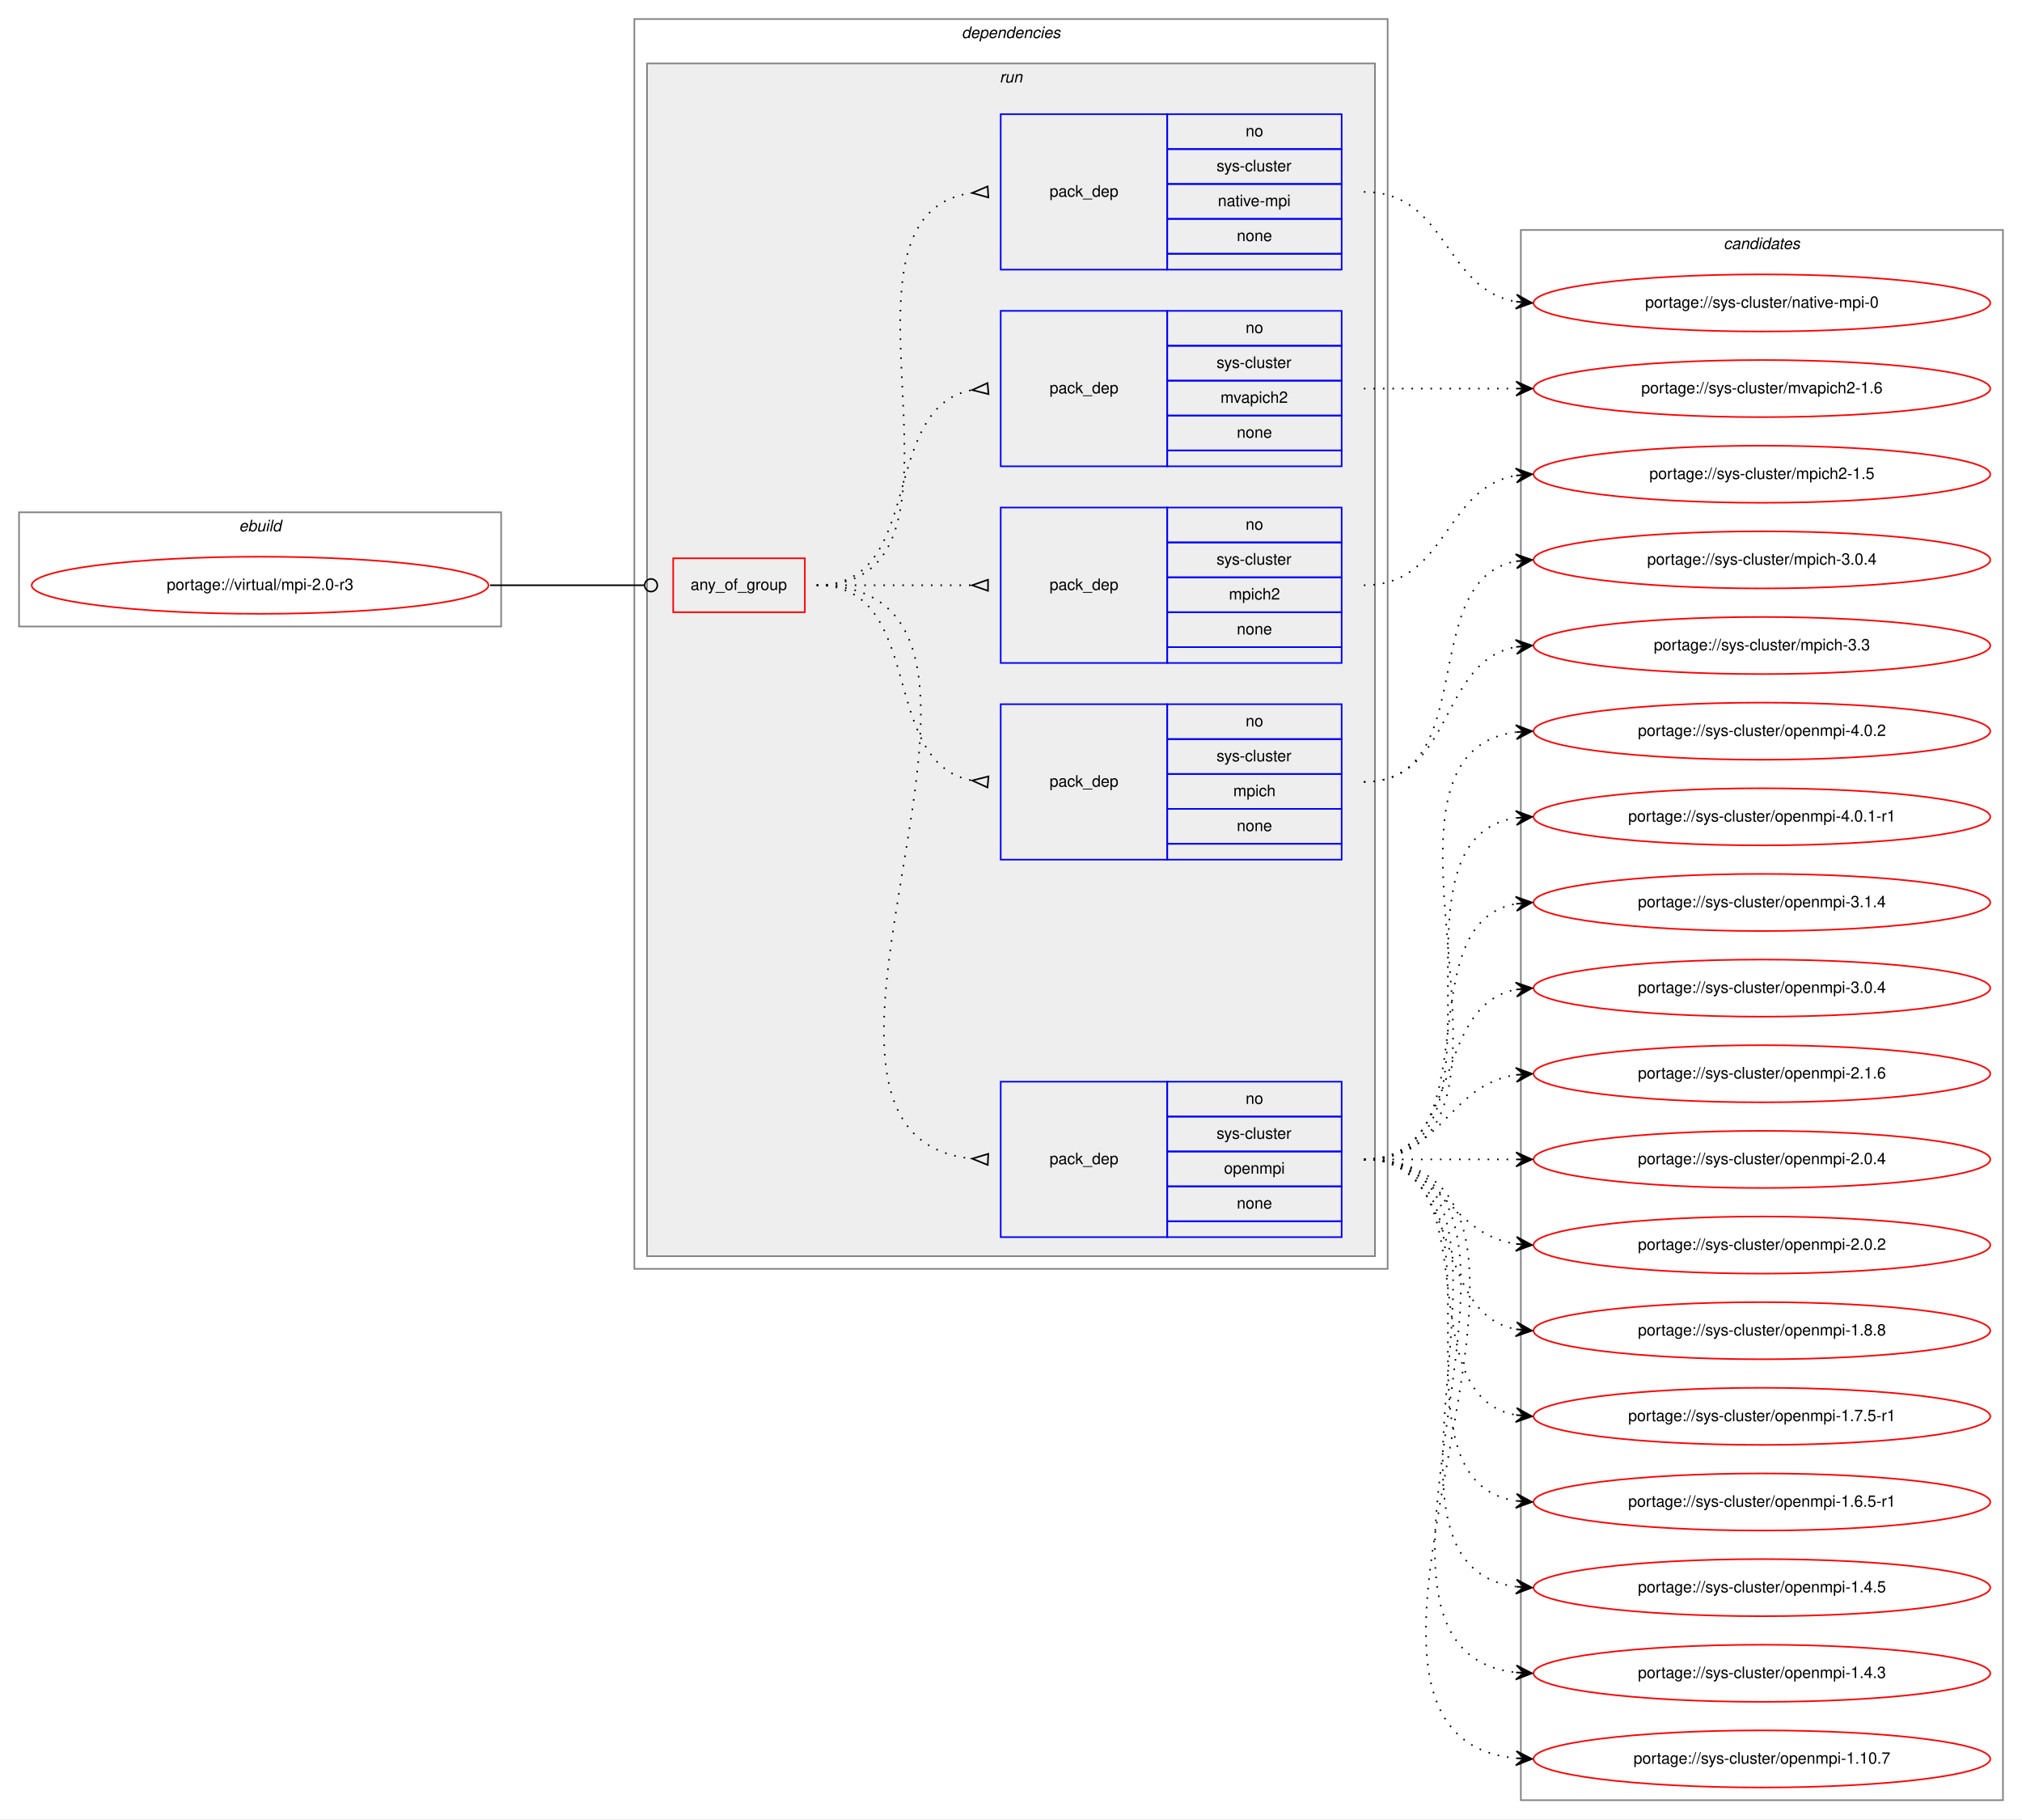
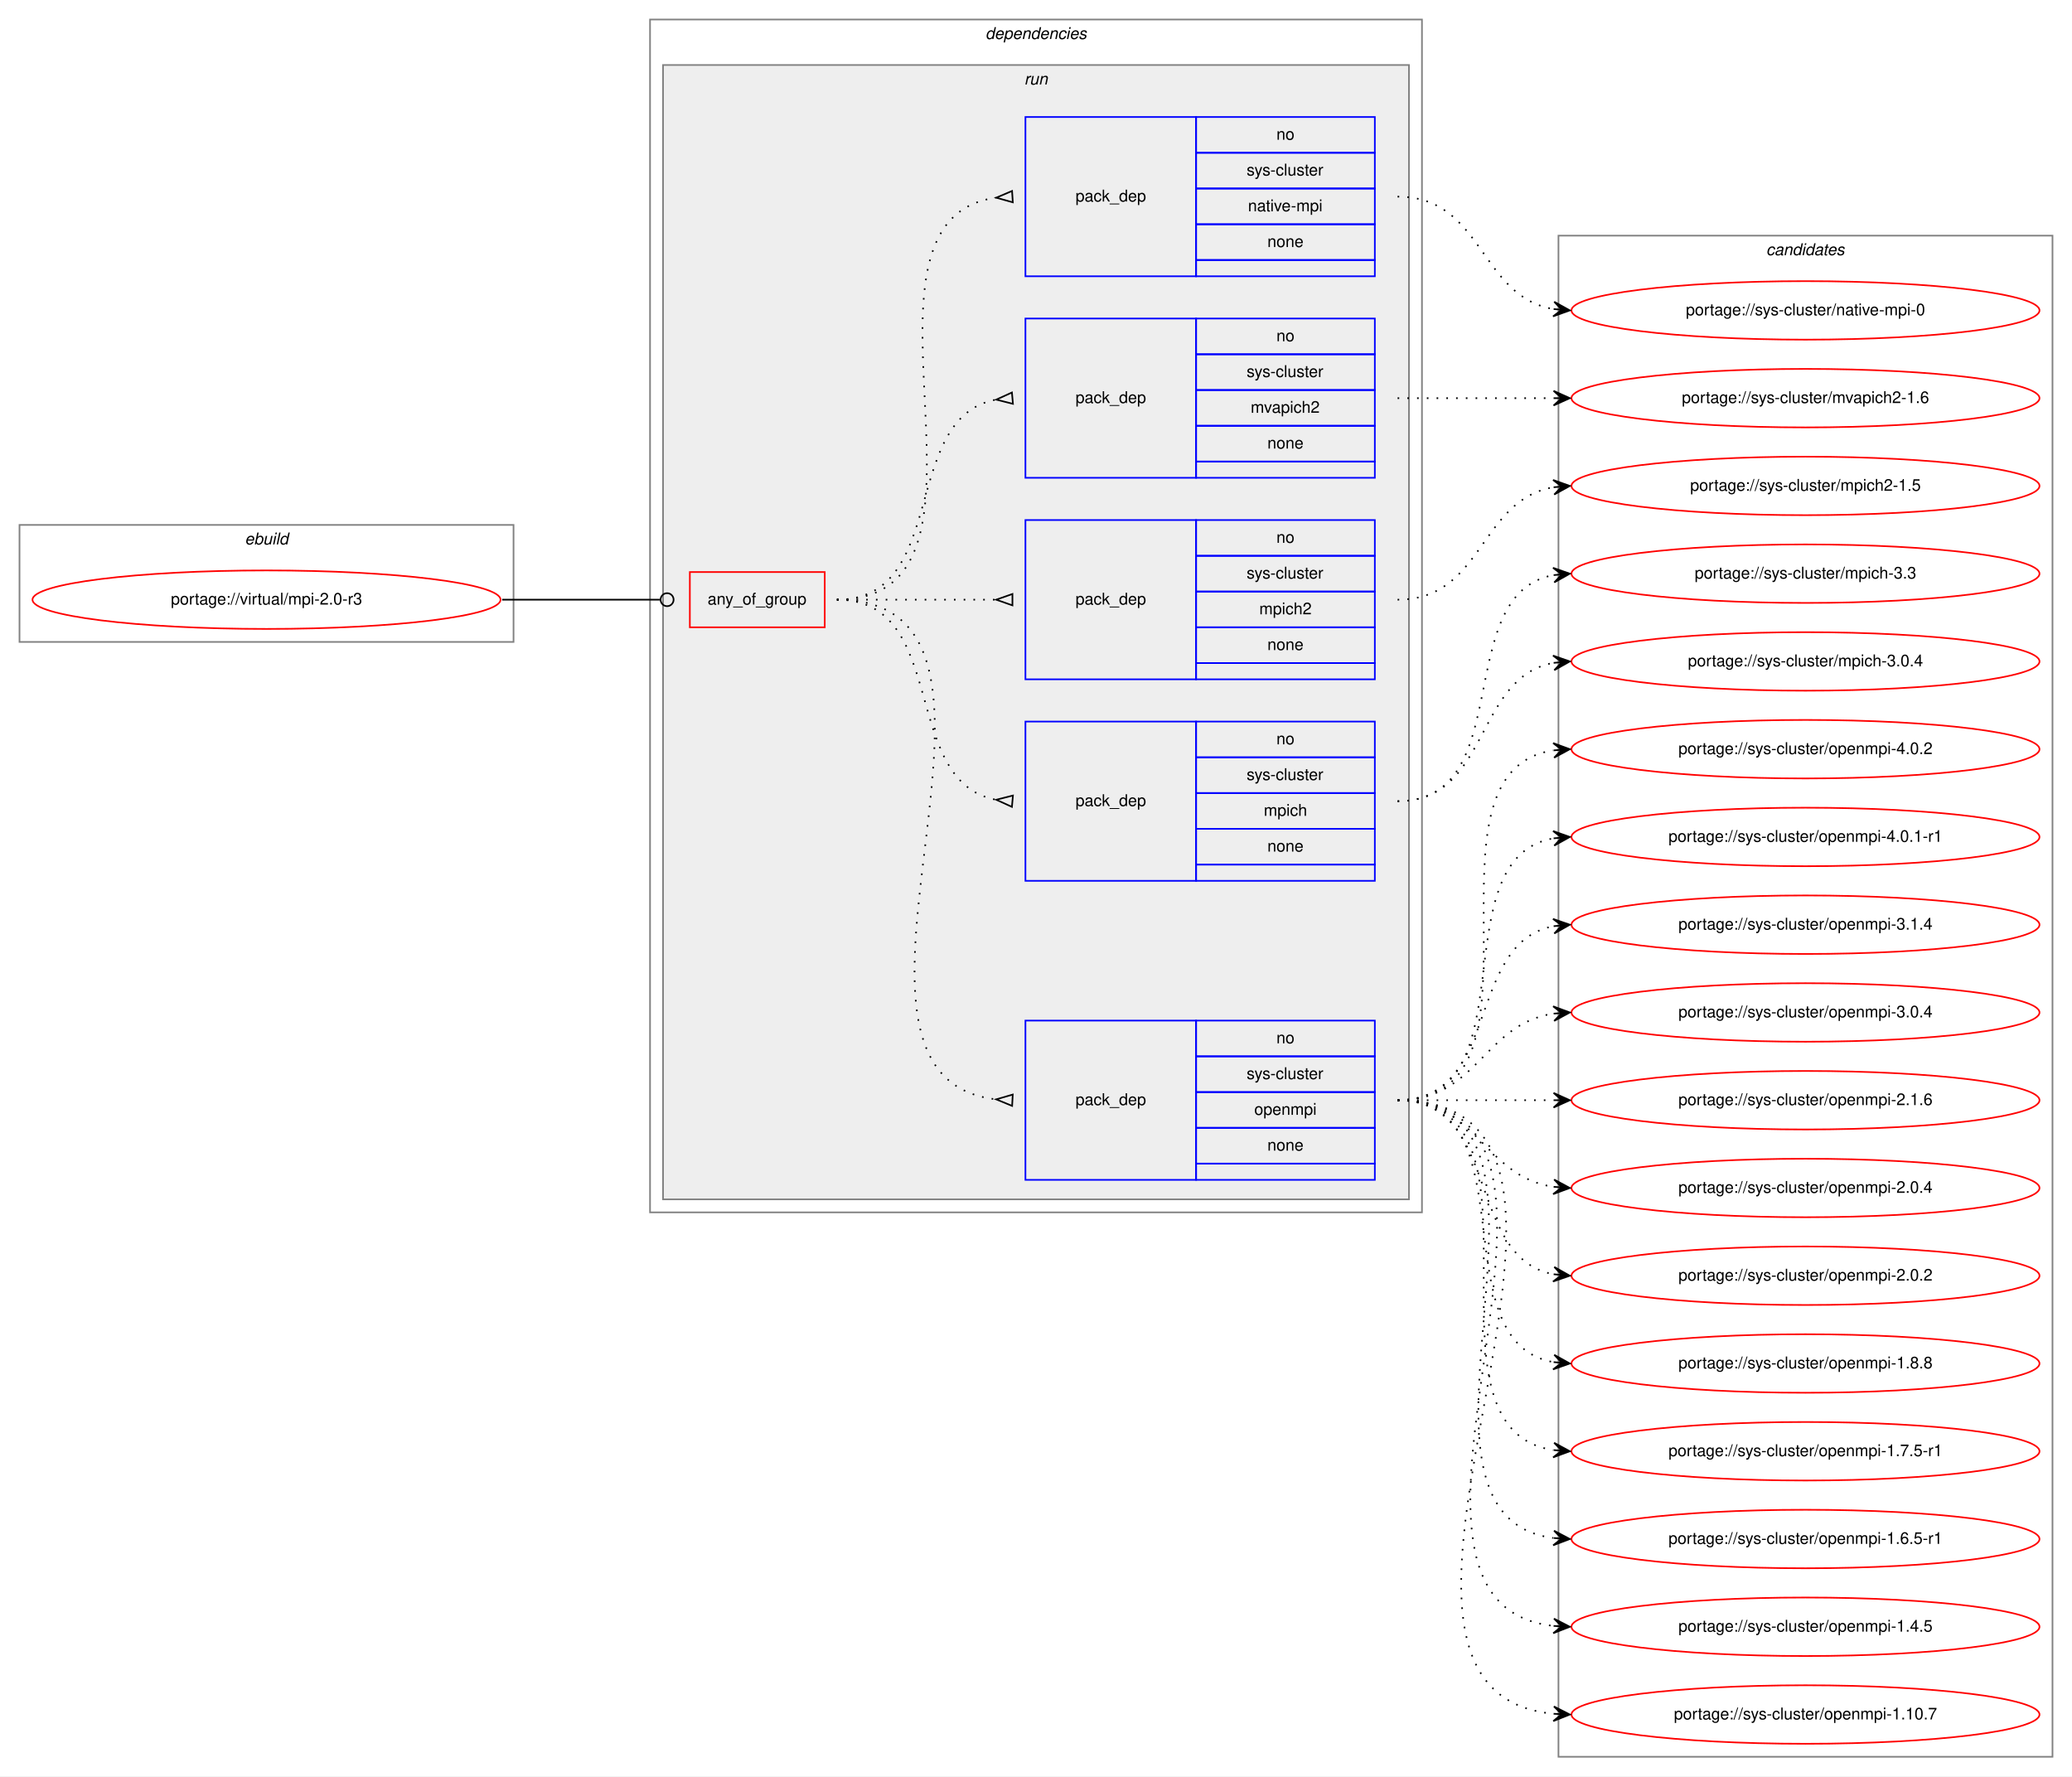
- <svg xmlns="http://www.w3.org/2000/svg" xmlns:xlink="http://www.w3.org/1999/xlink" width="1275pt" height="1147pt" viewBox="0.00 0.00 1275.00 1147.00">
-   <g id="graph0" class="graph" transform="scale(1 1) rotate(0) translate(4 1143)">
-     <polygon fill="white" stroke="transparent" points="-4,4 -4,-1143 1271,-1143 1271,4 -4,4" />
+ <svg xmlns="http://www.w3.org/2000/svg" xmlns:xlink="http://www.w3.org/1999/xlink" width="1275pt" height="1093pt" viewBox="0.00 0.00 1275.00 1093.00">
+   <g id="graph0" class="graph" transform="scale(1 1) rotate(0) translate(4 1089)">
+     <polygon fill="white" stroke="transparent" points="-4,4 -4,-1089 1271,-1089 1271,4 -4,4" />
    <g id="clust1" class="cluster">
-       <polygon fill="none" stroke="gray" points="8,-748 8,-820 312,-820 312,-748 8,-748" />
-       <text text-anchor="start" x="146.66" y="-808" font-family="Helvetica,sans-Serif" font-style="italic" font-size="10.00">ebuild</text>
+       <polygon fill="none" stroke="gray" points="8,-694 8,-766 312,-766 312,-694 8,-694" />
+       <text text-anchor="start" x="146.66" y="-754" font-family="Helvetica,sans-Serif" font-style="italic" font-size="10.00">ebuild</text>
    </g>
    <g id="clust2" class="cluster">
-       <polygon fill="none" stroke="gray" points="396,-343 396,-1131 871,-1131 871,-343 396,-343" />
-       <text text-anchor="start" x="602.38" y="-1119" font-family="Helvetica,sans-Serif" font-style="italic" font-size="10.00">dependencies</text>
+       <polygon fill="none" stroke="gray" points="396,-343 396,-1077 871,-1077 871,-343 396,-343" />
+       <text text-anchor="start" x="602.38" y="-1065" font-family="Helvetica,sans-Serif" font-style="italic" font-size="10.00">dependencies</text>
    </g>
    <g id="clust5" class="cluster">
-       <polygon fill="#eeeeee" stroke="gray" points="404,-351 404,-1103 863,-1103 863,-351 404,-351" />
-       <text text-anchor="start" x="626.28" y="-1091" font-family="Helvetica,sans-Serif" font-style="italic" font-size="10.00">run</text>
+       <polygon fill="#eeeeee" stroke="gray" points="404,-351 404,-1049 863,-1049 863,-351 404,-351" />
+       <text text-anchor="start" x="626.28" y="-1037" font-family="Helvetica,sans-Serif" font-style="italic" font-size="10.00">run</text>
    </g>
    <g id="clust12" class="cluster">
-       <polygon fill="none" stroke="gray" points="955,-8 955,-998 1259,-998 1259,-8 955,-8" />
-       <text text-anchor="start" x="1082.82" y="-986" font-family="Helvetica,sans-Serif" font-style="italic" font-size="10.00">candidates</text>
+       <polygon fill="none" stroke="gray" points="955,-8 955,-944 1259,-944 1259,-8 955,-8" />
+       <text text-anchor="start" x="1082.82" y="-932" font-family="Helvetica,sans-Serif" font-style="italic" font-size="10.00">candidates</text>
    </g>
    <g id="node1" class="node">
      <g id="a_node1">
        <a xlink:href="../virtual/mpi-2.0-r3.svg" xlink:title="portage://virtual/mpi-2.0-r3">
-           <ellipse fill="none" stroke="red" cx="160" cy="-774" rx="144" ry="18" />
-           <text text-anchor="middle" x="160" y="-771" font-family="Helvetica,sans-Serif" font-size="10.00">portage://virtual/mpi-2.0-r3</text>
+           <ellipse fill="none" stroke="red" cx="160" cy="-720" rx="144" ry="18" />
+           <text text-anchor="middle" x="160" y="-717" font-family="Helvetica,sans-Serif" font-size="10.00">portage://virtual/mpi-2.0-r3</text>
        </a>
      </g>
    </g>
    <g id="node2" class="node">
-       <polygon fill="none" stroke="red" points="420.5,-757 420.5,-791 503.5,-791 503.5,-757 420.5,-757" />
-       <text text-anchor="start" x="431.43" y="-771" font-family="Helvetica,sans-Serif" font-size="10.00">any_of_group</text>
+       <polygon fill="none" stroke="red" points="420.5,-703 420.5,-737 503.5,-737 503.5,-703 420.5,-703" />
+       <text text-anchor="start" x="431.43" y="-717" font-family="Helvetica,sans-Serif" font-size="10.00">any_of_group</text>
    </g>
    <g id="edge6" class="edge">
-       <path fill="none" stroke="black" d="M305,-774C349.05,-774 362.06,-774 402.35,-774" />
-       <ellipse fill="none" stroke="black" cx="406.5" cy="-774" rx="4" ry="4" />
+       <path fill="none" stroke="black" d="M305,-720C349.05,-720 362.06,-720 402.35,-720" />
+       <ellipse fill="none" stroke="black" cx="406.5" cy="-720" rx="4" ry="4" />
    </g>
    <g id="node3" class="node">
      <polygon fill="none" stroke="blue" points="627,-363 627,-461 732,-461 732,-363 627,-363" />
      <text text-anchor="start" x="657.82" y="-409" font-family="Helvetica,sans-Serif" font-size="10.00">pack_dep</text>
      <polygon fill="none" stroke="blue" points="732,-439 732,-461 842,-461 842,-439 732,-439" />
      <text text-anchor="start" x="781.44" y="-447" font-family="Helvetica,sans-Serif" font-size="10.00">no</text>
      <polygon fill="none" stroke="blue" points="732,-417 732,-439 842,-439 842,-417 732,-417" />
      <text text-anchor="start" x="763.11" y="-425" font-family="Helvetica,sans-Serif" font-size="10.00">sys-cluster</text>
      <polygon fill="none" stroke="blue" points="732,-395 732,-417 842,-417 842,-395 732,-395" />
      <text text-anchor="start" x="767.83" y="-403" font-family="Helvetica,sans-Serif" font-size="10.00">openmpi</text>
      <polygon fill="none" stroke="blue" points="732,-373 732,-395 842,-395 842,-373 732,-373" />
      <text text-anchor="start" x="775.88" y="-381" font-family="Helvetica,sans-Serif" font-size="10.00">none</text>
      <polygon fill="none" stroke="blue" points="732,-363 732,-373 842,-373 842,-363 732,-363" />
    </g>
    <g id="edge1" class="edge">
-       <path fill="none" stroke="black" stroke-dasharray="1,5" d="M511,-774C675.29,-774 460.71,-427.39 608.72,-412.49" />
-       <polygon fill="none" stroke="black" points="619.17,-415.5 609.01,-412.48 618.83,-408.5 619.17,-415.5" />
+       <path fill="none" stroke="black" stroke-dasharray="1,5" d="M511,-720C652.52,-720 482.64,-426.86 608.95,-412.54" />
+       <polygon fill="none" stroke="black" points="619.19,-415.49 609.01,-412.54 618.81,-408.51 619.19,-415.49" />
    </g>
    <g id="node4" class="node">
-       <polygon fill="none" stroke="blue" points="627,-601 627,-699 732,-699 732,-601 627,-601" />
-       <text text-anchor="start" x="657.82" y="-647" font-family="Helvetica,sans-Serif" font-size="10.00">pack_dep</text>
-       <polygon fill="none" stroke="blue" points="732,-677 732,-699 842,-699 842,-677 732,-677" />
-       <text text-anchor="start" x="781.44" y="-685" font-family="Helvetica,sans-Serif" font-size="10.00">no</text>
-       <polygon fill="none" stroke="blue" points="732,-655 732,-677 842,-677 842,-655 732,-655" />
-       <text text-anchor="start" x="763.11" y="-663" font-family="Helvetica,sans-Serif" font-size="10.00">sys-cluster</text>
-       <polygon fill="none" stroke="blue" points="732,-633 732,-655 842,-655 842,-633 732,-633" />
-       <text text-anchor="start" x="773.67" y="-641" font-family="Helvetica,sans-Serif" font-size="10.00">mpich</text>
-       <polygon fill="none" stroke="blue" points="732,-611 732,-633 842,-633 842,-611 732,-611" />
-       <text text-anchor="start" x="775.88" y="-619" font-family="Helvetica,sans-Serif" font-size="10.00">none</text>
-       <polygon fill="none" stroke="blue" points="732,-601 732,-611 842,-611 842,-601 732,-601" />
+       <polygon fill="none" stroke="blue" points="627,-547 627,-645 732,-645 732,-547 627,-547" />
+       <text text-anchor="start" x="657.82" y="-593" font-family="Helvetica,sans-Serif" font-size="10.00">pack_dep</text>
+       <polygon fill="none" stroke="blue" points="732,-623 732,-645 842,-645 842,-623 732,-623" />
+       <text text-anchor="start" x="781.44" y="-631" font-family="Helvetica,sans-Serif" font-size="10.00">no</text>
+       <polygon fill="none" stroke="blue" points="732,-601 732,-623 842,-623 842,-601 732,-601" />
+       <text text-anchor="start" x="763.11" y="-609" font-family="Helvetica,sans-Serif" font-size="10.00">sys-cluster</text>
+       <polygon fill="none" stroke="blue" points="732,-579 732,-601 842,-601 842,-579 732,-579" />
+       <text text-anchor="start" x="773.67" y="-587" font-family="Helvetica,sans-Serif" font-size="10.00">mpich</text>
+       <polygon fill="none" stroke="blue" points="732,-557 732,-579 842,-579 842,-557 732,-557" />
+       <text text-anchor="start" x="775.88" y="-565" font-family="Helvetica,sans-Serif" font-size="10.00">none</text>
+       <polygon fill="none" stroke="blue" points="732,-547 732,-557 842,-557 842,-547 732,-547" />
    </g>
    <g id="edge2" class="edge">
-       <path fill="none" stroke="black" stroke-dasharray="1,5" d="M511,-774C580.37,-774 549.51,-662.27 608.7,-650.93" />
-       <polygon fill="none" stroke="black" points="619.31,-653.49 609.04,-650.9 618.69,-646.51 619.31,-653.49" />
+       <path fill="none" stroke="black" stroke-dasharray="1,5" d="M511,-720C580.37,-720 549.51,-608.27 608.7,-596.93" />
+       <polygon fill="none" stroke="black" points="619.31,-599.49 609.04,-596.9 618.69,-592.51 619.31,-599.49" />
    </g>
    <g id="node5" class="node">
-       <polygon fill="none" stroke="blue" points="627,-725 627,-823 732,-823 732,-725 627,-725" />
-       <text text-anchor="start" x="657.82" y="-771" font-family="Helvetica,sans-Serif" font-size="10.00">pack_dep</text>
-       <polygon fill="none" stroke="blue" points="732,-801 732,-823 842,-823 842,-801 732,-801" />
-       <text text-anchor="start" x="781.44" y="-809" font-family="Helvetica,sans-Serif" font-size="10.00">no</text>
-       <polygon fill="none" stroke="blue" points="732,-779 732,-801 842,-801 842,-779 732,-779" />
-       <text text-anchor="start" x="763.11" y="-787" font-family="Helvetica,sans-Serif" font-size="10.00">sys-cluster</text>
-       <polygon fill="none" stroke="blue" points="732,-757 732,-779 842,-779 842,-757 732,-757" />
-       <text text-anchor="start" x="770.89" y="-765" font-family="Helvetica,sans-Serif" font-size="10.00">mpich2</text>
-       <polygon fill="none" stroke="blue" points="732,-735 732,-757 842,-757 842,-735 732,-735" />
-       <text text-anchor="start" x="775.88" y="-743" font-family="Helvetica,sans-Serif" font-size="10.00">none</text>
-       <polygon fill="none" stroke="blue" points="732,-725 732,-735 842,-735 842,-725 732,-725" />
+       <polygon fill="none" stroke="blue" points="627,-671 627,-769 732,-769 732,-671 627,-671" />
+       <text text-anchor="start" x="657.82" y="-717" font-family="Helvetica,sans-Serif" font-size="10.00">pack_dep</text>
+       <polygon fill="none" stroke="blue" points="732,-747 732,-769 842,-769 842,-747 732,-747" />
+       <text text-anchor="start" x="781.44" y="-755" font-family="Helvetica,sans-Serif" font-size="10.00">no</text>
+       <polygon fill="none" stroke="blue" points="732,-725 732,-747 842,-747 842,-725 732,-725" />
+       <text text-anchor="start" x="763.11" y="-733" font-family="Helvetica,sans-Serif" font-size="10.00">sys-cluster</text>
+       <polygon fill="none" stroke="blue" points="732,-703 732,-725 842,-725 842,-703 732,-703" />
+       <text text-anchor="start" x="770.89" y="-711" font-family="Helvetica,sans-Serif" font-size="10.00">mpich2</text>
+       <polygon fill="none" stroke="blue" points="732,-681 732,-703 842,-703 842,-681 732,-681" />
+       <text text-anchor="start" x="775.88" y="-689" font-family="Helvetica,sans-Serif" font-size="10.00">none</text>
+       <polygon fill="none" stroke="blue" points="732,-671 732,-681 842,-681 842,-671 732,-671" />
    </g>
    <g id="edge3" class="edge">
-       <path fill="none" stroke="black" stroke-dasharray="1,5" d="M511,-774C555.44,-774 569.02,-774 608.88,-774" />
-       <polygon fill="none" stroke="black" points="619,-777.5 609,-774 619,-770.5 619,-777.5" />
+       <path fill="none" stroke="black" stroke-dasharray="1,5" d="M511,-720C555.44,-720 569.02,-720 608.88,-720" />
+       <polygon fill="none" stroke="black" points="619,-723.5 609,-720 619,-716.5 619,-723.5" />
    </g>
    <g id="node6" class="node">
-       <polygon fill="none" stroke="blue" points="627,-849 627,-947 732,-947 732,-849 627,-849" />
-       <text text-anchor="start" x="657.82" y="-895" font-family="Helvetica,sans-Serif" font-size="10.00">pack_dep</text>
-       <polygon fill="none" stroke="blue" points="732,-925 732,-947 842,-947 842,-925 732,-925" />
-       <text text-anchor="start" x="781.44" y="-933" font-family="Helvetica,sans-Serif" font-size="10.00">no</text>
-       <polygon fill="none" stroke="blue" points="732,-903 732,-925 842,-925 842,-903 732,-903" />
-       <text text-anchor="start" x="763.11" y="-911" font-family="Helvetica,sans-Serif" font-size="10.00">sys-cluster</text>
-       <polygon fill="none" stroke="blue" points="732,-881 732,-903 842,-903 842,-881 732,-881" />
-       <text text-anchor="start" x="765.61" y="-889" font-family="Helvetica,sans-Serif" font-size="10.00">mvapich2</text>
-       <polygon fill="none" stroke="blue" points="732,-859 732,-881 842,-881 842,-859 732,-859" />
-       <text text-anchor="start" x="775.88" y="-867" font-family="Helvetica,sans-Serif" font-size="10.00">none</text>
-       <polygon fill="none" stroke="blue" points="732,-849 732,-859 842,-859 842,-849 732,-849" />
+       <polygon fill="none" stroke="blue" points="627,-795 627,-893 732,-893 732,-795 627,-795" />
+       <text text-anchor="start" x="657.82" y="-841" font-family="Helvetica,sans-Serif" font-size="10.00">pack_dep</text>
+       <polygon fill="none" stroke="blue" points="732,-871 732,-893 842,-893 842,-871 732,-871" />
+       <text text-anchor="start" x="781.44" y="-879" font-family="Helvetica,sans-Serif" font-size="10.00">no</text>
+       <polygon fill="none" stroke="blue" points="732,-849 732,-871 842,-871 842,-849 732,-849" />
+       <text text-anchor="start" x="763.11" y="-857" font-family="Helvetica,sans-Serif" font-size="10.00">sys-cluster</text>
+       <polygon fill="none" stroke="blue" points="732,-827 732,-849 842,-849 842,-827 732,-827" />
+       <text text-anchor="start" x="765.61" y="-835" font-family="Helvetica,sans-Serif" font-size="10.00">mvapich2</text>
+       <polygon fill="none" stroke="blue" points="732,-805 732,-827 842,-827 842,-805 732,-805" />
+       <text text-anchor="start" x="775.88" y="-813" font-family="Helvetica,sans-Serif" font-size="10.00">none</text>
+       <polygon fill="none" stroke="blue" points="732,-795 732,-805 842,-805 842,-795 732,-795" />
    </g>
    <g id="edge4" class="edge">
-       <path fill="none" stroke="black" stroke-dasharray="1,5" d="M511,-774C580.37,-774 549.51,-885.73 608.7,-897.07" />
-       <polygon fill="none" stroke="black" points="618.69,-901.49 609.04,-897.1 619.31,-894.51 618.69,-901.49" />
+       <path fill="none" stroke="black" stroke-dasharray="1,5" d="M511,-720C580.37,-720 549.51,-831.73 608.7,-843.07" />
+       <polygon fill="none" stroke="black" points="618.69,-847.49 609.04,-843.1 619.31,-840.51 618.69,-847.49" />
    </g>
    <g id="node7" class="node">
-       <polygon fill="none" stroke="blue" points="627,-973 627,-1071 732,-1071 732,-973 627,-973" />
-       <text text-anchor="start" x="657.82" y="-1019" font-family="Helvetica,sans-Serif" font-size="10.00">pack_dep</text>
-       <polygon fill="none" stroke="blue" points="732,-1049 732,-1071 842,-1071 842,-1049 732,-1049" />
-       <text text-anchor="start" x="781.44" y="-1057" font-family="Helvetica,sans-Serif" font-size="10.00">no</text>
-       <polygon fill="none" stroke="blue" points="732,-1027 732,-1049 842,-1049 842,-1027 732,-1027" />
-       <text text-anchor="start" x="763.11" y="-1035" font-family="Helvetica,sans-Serif" font-size="10.00">sys-cluster</text>
-       <polygon fill="none" stroke="blue" points="732,-1005 732,-1027 842,-1027 842,-1005 732,-1005" />
-       <text text-anchor="start" x="763.94" y="-1013" font-family="Helvetica,sans-Serif" font-size="10.00">native-mpi</text>
-       <polygon fill="none" stroke="blue" points="732,-983 732,-1005 842,-1005 842,-983 732,-983" />
-       <text text-anchor="start" x="775.88" y="-991" font-family="Helvetica,sans-Serif" font-size="10.00">none</text>
-       <polygon fill="none" stroke="blue" points="732,-973 732,-983 842,-983 842,-973 732,-973" />
+       <polygon fill="none" stroke="blue" points="627,-919 627,-1017 732,-1017 732,-919 627,-919" />
+       <text text-anchor="start" x="657.82" y="-965" font-family="Helvetica,sans-Serif" font-size="10.00">pack_dep</text>
+       <polygon fill="none" stroke="blue" points="732,-995 732,-1017 842,-1017 842,-995 732,-995" />
+       <text text-anchor="start" x="781.44" y="-1003" font-family="Helvetica,sans-Serif" font-size="10.00">no</text>
+       <polygon fill="none" stroke="blue" points="732,-973 732,-995 842,-995 842,-973 732,-973" />
+       <text text-anchor="start" x="763.11" y="-981" font-family="Helvetica,sans-Serif" font-size="10.00">sys-cluster</text>
+       <polygon fill="none" stroke="blue" points="732,-951 732,-973 842,-973 842,-951 732,-951" />
+       <text text-anchor="start" x="763.94" y="-959" font-family="Helvetica,sans-Serif" font-size="10.00">native-mpi</text>
+       <polygon fill="none" stroke="blue" points="732,-929 732,-951 842,-951 842,-929 732,-929" />
+       <text text-anchor="start" x="775.88" y="-937" font-family="Helvetica,sans-Serif" font-size="10.00">none</text>
+       <polygon fill="none" stroke="blue" points="732,-919 732,-929 842,-929 842,-919 732,-919" />
    </g>
    <g id="edge5" class="edge">
-       <path fill="none" stroke="black" stroke-dasharray="1,5" d="M511,-774C627.58,-774 506.57,-1007.21 608.76,-1021.33" />
-       <polygon fill="none" stroke="black" points="618.77,-1025.49 609.02,-1021.35 619.23,-1018.51 618.77,-1025.49" />
+       <path fill="none" stroke="black" stroke-dasharray="1,5" d="M511,-720C627.58,-720 506.57,-953.21 608.76,-967.33" />
+       <polygon fill="none" stroke="black" points="618.77,-971.49 609.02,-967.35 619.23,-964.51 618.77,-971.49" />
    </g>
    <g id="node8" class="node">
      <g id="a_node8">
        <a xlink:href="../sys-cluster/openmpi-4.0.2.svg" xlink:title="portage://sys-cluster/openmpi-4.0.2">
-           <ellipse fill="none" stroke="red" cx="1107" cy="-682" rx="144" ry="18" />
-           <text text-anchor="middle" x="1107" y="-679" font-family="Helvetica,sans-Serif" font-size="10.00">portage://sys-cluster/openmpi-4.0.2</text>
+           <ellipse fill="none" stroke="red" cx="1107" cy="-628" rx="144" ry="18" />
+           <text text-anchor="middle" x="1107" y="-625" font-family="Helvetica,sans-Serif" font-size="10.00">portage://sys-cluster/openmpi-4.0.2</text>
        </a>
      </g>
    </g>
    <g id="edge7" class="edge">
-       <path fill="none" stroke="black" stroke-dasharray="1,5" d="M856,-412C981.27,-412 841.46,-666.92 951.71,-681.36" />
-       <polygon fill="black" stroke="black" points="962,-682 951.74,-685.87 957.01,-681.69 952.02,-681.38 952.02,-681.38 952.02,-681.38 957.01,-681.69 952.3,-676.89 962,-682 962,-682" />
+       <path fill="none" stroke="black" stroke-dasharray="1,5" d="M856,-412C959.28,-412 862.19,-613.49 951.77,-627.26" />
+       <polygon fill="black" stroke="black" points="962,-628 951.7,-631.77 957.01,-627.64 952.03,-627.28 952.03,-627.28 952.03,-627.28 957.01,-627.64 952.35,-622.79 962,-628 962,-628" />
    </g>
    <g id="node9" class="node">
      <g id="a_node9">
        <a xlink:href="../sys-cluster/openmpi-4.0.1-r1.svg" xlink:title="portage://sys-cluster/openmpi-4.0.1-r1">
-           <ellipse fill="none" stroke="red" cx="1107" cy="-628" rx="144" ry="18" />
-           <text text-anchor="middle" x="1107" y="-625" font-family="Helvetica,sans-Serif" font-size="10.00">portage://sys-cluster/openmpi-4.0.1-r1</text>
+           <ellipse fill="none" stroke="red" cx="1107" cy="-574" rx="144" ry="18" />
+           <text text-anchor="middle" x="1107" y="-571" font-family="Helvetica,sans-Serif" font-size="10.00">portage://sys-cluster/openmpi-4.0.1-r1</text>
        </a>
      </g>
    </g>
    <g id="edge8" class="edge">
-       <path fill="none" stroke="black" stroke-dasharray="1,5" d="M856,-412C959.28,-412 862.19,-613.49 951.77,-627.26" />
-       <polygon fill="black" stroke="black" points="962,-628 951.7,-631.77 957.01,-627.64 952.03,-627.28 952.03,-627.28 952.03,-627.28 957.01,-627.64 952.35,-622.79 962,-628 962,-628" />
+       <path fill="none" stroke="black" stroke-dasharray="1,5" d="M856,-412C938.35,-412 881.36,-560.38 951.73,-573.13" />
+       <polygon fill="black" stroke="black" points="962,-574 951.66,-577.64 957.02,-573.58 952.04,-573.15 952.04,-573.15 952.04,-573.15 957.02,-573.58 952.42,-568.67 962,-574 962,-574" />
    </g>
    <g id="node10" class="node">
      <g id="a_node10">
        <a xlink:href="../sys-cluster/openmpi-3.1.4.svg" xlink:title="portage://sys-cluster/openmpi-3.1.4">
-           <ellipse fill="none" stroke="red" cx="1107" cy="-574" rx="144" ry="18" />
-           <text text-anchor="middle" x="1107" y="-571" font-family="Helvetica,sans-Serif" font-size="10.00">portage://sys-cluster/openmpi-3.1.4</text>
+           <ellipse fill="none" stroke="red" cx="1107" cy="-520" rx="144" ry="18" />
+           <text text-anchor="middle" x="1107" y="-517" font-family="Helvetica,sans-Serif" font-size="10.00">portage://sys-cluster/openmpi-3.1.4</text>
        </a>
      </g>
    </g>
    <g id="edge9" class="edge">
-       <path fill="none" stroke="black" stroke-dasharray="1,5" d="M856,-412C938.35,-412 881.36,-560.38 951.73,-573.13" />
-       <polygon fill="black" stroke="black" points="962,-574 951.66,-577.64 957.02,-573.58 952.04,-573.15 952.04,-573.15 952.04,-573.15 957.02,-573.58 952.42,-568.67 962,-574 962,-574" />
+       <path fill="none" stroke="black" stroke-dasharray="1,5" d="M856,-412C919.58,-412 897.58,-508.51 951.79,-519.07" />
+       <polygon fill="black" stroke="black" points="962,-520 951.63,-523.57 957.02,-519.54 952.04,-519.09 952.04,-519.09 952.04,-519.09 957.02,-519.54 952.45,-514.61 962,-520 962,-520" />
    </g>
    <g id="node11" class="node">
      <g id="a_node11">
        <a xlink:href="../sys-cluster/openmpi-3.0.4.svg" xlink:title="portage://sys-cluster/openmpi-3.0.4">
-           <ellipse fill="none" stroke="red" cx="1107" cy="-520" rx="144" ry="18" />
-           <text text-anchor="middle" x="1107" y="-517" font-family="Helvetica,sans-Serif" font-size="10.00">portage://sys-cluster/openmpi-3.0.4</text>
+           <ellipse fill="none" stroke="red" cx="1107" cy="-466" rx="144" ry="18" />
+           <text text-anchor="middle" x="1107" y="-463" font-family="Helvetica,sans-Serif" font-size="10.00">portage://sys-cluster/openmpi-3.0.4</text>
        </a>
      </g>
    </g>
    <g id="edge10" class="edge">
-       <path fill="none" stroke="black" stroke-dasharray="1,5" d="M856,-412C919.58,-412 897.58,-508.51 951.79,-519.07" />
-       <polygon fill="black" stroke="black" points="962,-520 951.63,-523.57 957.02,-519.54 952.04,-519.09 952.04,-519.09 952.04,-519.09 957.02,-519.54 952.45,-514.61 962,-520 962,-520" />
+       <path fill="none" stroke="black" stroke-dasharray="1,5" d="M856,-412C905.26,-412 908.85,-458.87 951.86,-465.28" />
+       <polygon fill="black" stroke="black" points="962,-466 951.71,-469.78 957.01,-465.64 952.03,-465.29 952.03,-465.29 952.03,-465.29 957.01,-465.64 952.35,-460.8 962,-466 962,-466" />
    </g>
    <g id="node12" class="node">
      <g id="a_node12">
        <a xlink:href="../sys-cluster/openmpi-2.1.6.svg" xlink:title="portage://sys-cluster/openmpi-2.1.6">
-           <ellipse fill="none" stroke="red" cx="1107" cy="-466" rx="144" ry="18" />
-           <text text-anchor="middle" x="1107" y="-463" font-family="Helvetica,sans-Serif" font-size="10.00">portage://sys-cluster/openmpi-2.1.6</text>
+           <ellipse fill="none" stroke="red" cx="1107" cy="-412" rx="144" ry="18" />
+           <text text-anchor="middle" x="1107" y="-409" font-family="Helvetica,sans-Serif" font-size="10.00">portage://sys-cluster/openmpi-2.1.6</text>
        </a>
      </g>
    </g>
    <g id="edge11" class="edge">
-       <path fill="none" stroke="black" stroke-dasharray="1,5" d="M856,-412C905.26,-412 908.85,-458.87 951.86,-465.28" />
-       <polygon fill="black" stroke="black" points="962,-466 951.71,-469.78 957.01,-465.64 952.03,-465.29 952.03,-465.29 952.03,-465.29 957.01,-465.64 952.35,-460.8 962,-466 962,-466" />
+       <path fill="none" stroke="black" stroke-dasharray="1,5" d="M856,-412C899.43,-412 912.83,-412 951.57,-412" />
+       <polygon fill="black" stroke="black" points="962,-412 952,-416.5 957,-412 952,-412 952,-412 952,-412 957,-412 952,-407.5 962,-412 962,-412" />
    </g>
    <g id="node13" class="node">
      <g id="a_node13">
        <a xlink:href="../sys-cluster/openmpi-2.0.4.svg" xlink:title="portage://sys-cluster/openmpi-2.0.4">
-           <ellipse fill="none" stroke="red" cx="1107" cy="-412" rx="144" ry="18" />
-           <text text-anchor="middle" x="1107" y="-409" font-family="Helvetica,sans-Serif" font-size="10.00">portage://sys-cluster/openmpi-2.0.4</text>
+           <ellipse fill="none" stroke="red" cx="1107" cy="-358" rx="144" ry="18" />
+           <text text-anchor="middle" x="1107" y="-355" font-family="Helvetica,sans-Serif" font-size="10.00">portage://sys-cluster/openmpi-2.0.4</text>
        </a>
      </g>
    </g>
    <g id="edge12" class="edge">
-       <path fill="none" stroke="black" stroke-dasharray="1,5" d="M856,-412C899.43,-412 912.83,-412 951.57,-412" />
-       <polygon fill="black" stroke="black" points="962,-412 952,-416.5 957,-412 952,-412 952,-412 952,-412 957,-412 952,-407.5 962,-412 962,-412" />
+       <path fill="none" stroke="black" stroke-dasharray="1,5" d="M856,-412C905.26,-412 908.85,-365.13 951.86,-358.72" />
+       <polygon fill="black" stroke="black" points="962,-358 952.35,-363.2 957.01,-358.36 952.03,-358.71 952.03,-358.71 952.03,-358.71 957.01,-358.36 951.71,-354.22 962,-358 962,-358" />
    </g>
    <g id="node14" class="node">
      <g id="a_node14">
        <a xlink:href="../sys-cluster/openmpi-2.0.2.svg" xlink:title="portage://sys-cluster/openmpi-2.0.2">
-           <ellipse fill="none" stroke="red" cx="1107" cy="-358" rx="144" ry="18" />
-           <text text-anchor="middle" x="1107" y="-355" font-family="Helvetica,sans-Serif" font-size="10.00">portage://sys-cluster/openmpi-2.0.2</text>
+           <ellipse fill="none" stroke="red" cx="1107" cy="-304" rx="144" ry="18" />
+           <text text-anchor="middle" x="1107" y="-301" font-family="Helvetica,sans-Serif" font-size="10.00">portage://sys-cluster/openmpi-2.0.2</text>
        </a>
      </g>
    </g>
    <g id="edge13" class="edge">
-       <path fill="none" stroke="black" stroke-dasharray="1,5" d="M856,-412C905.26,-412 908.85,-365.13 951.86,-358.72" />
-       <polygon fill="black" stroke="black" points="962,-358 952.35,-363.2 957.01,-358.36 952.03,-358.71 952.03,-358.71 952.03,-358.71 957.01,-358.36 951.71,-354.22 962,-358 962,-358" />
+       <path fill="none" stroke="black" stroke-dasharray="1,5" d="M856,-412C919.58,-412 897.58,-315.49 951.79,-304.93" />
+       <polygon fill="black" stroke="black" points="962,-304 952.45,-309.39 957.02,-304.46 952.04,-304.91 952.04,-304.91 952.04,-304.91 957.02,-304.46 951.63,-300.43 962,-304 962,-304" />
    </g>
    <g id="node15" class="node">
      <g id="a_node15">
        <a xlink:href="../sys-cluster/openmpi-1.8.8.svg" xlink:title="portage://sys-cluster/openmpi-1.8.8">
-           <ellipse fill="none" stroke="red" cx="1107" cy="-304" rx="144" ry="18" />
-           <text text-anchor="middle" x="1107" y="-301" font-family="Helvetica,sans-Serif" font-size="10.00">portage://sys-cluster/openmpi-1.8.8</text>
+           <ellipse fill="none" stroke="red" cx="1107" cy="-250" rx="144" ry="18" />
+           <text text-anchor="middle" x="1107" y="-247" font-family="Helvetica,sans-Serif" font-size="10.00">portage://sys-cluster/openmpi-1.8.8</text>
        </a>
      </g>
    </g>
    <g id="edge14" class="edge">
-       <path fill="none" stroke="black" stroke-dasharray="1,5" d="M856,-412C919.58,-412 897.58,-315.49 951.79,-304.93" />
-       <polygon fill="black" stroke="black" points="962,-304 952.45,-309.39 957.02,-304.46 952.04,-304.91 952.04,-304.91 952.04,-304.91 957.02,-304.46 951.63,-300.43 962,-304 962,-304" />
+       <path fill="none" stroke="black" stroke-dasharray="1,5" d="M856,-412C938.35,-412 881.36,-263.62 951.73,-250.87" />
+       <polygon fill="black" stroke="black" points="962,-250 952.42,-255.33 957.02,-250.42 952.04,-250.85 952.04,-250.85 952.04,-250.85 957.02,-250.42 951.66,-246.36 962,-250 962,-250" />
    </g>
    <g id="node16" class="node">
      <g id="a_node16">
        <a xlink:href="../sys-cluster/openmpi-1.7.5-r1.svg" xlink:title="portage://sys-cluster/openmpi-1.7.5-r1">
-           <ellipse fill="none" stroke="red" cx="1107" cy="-250" rx="144" ry="18" />
-           <text text-anchor="middle" x="1107" y="-247" font-family="Helvetica,sans-Serif" font-size="10.00">portage://sys-cluster/openmpi-1.7.5-r1</text>
+           <ellipse fill="none" stroke="red" cx="1107" cy="-196" rx="144" ry="18" />
+           <text text-anchor="middle" x="1107" y="-193" font-family="Helvetica,sans-Serif" font-size="10.00">portage://sys-cluster/openmpi-1.7.5-r1</text>
        </a>
      </g>
    </g>
    <g id="edge15" class="edge">
-       <path fill="none" stroke="black" stroke-dasharray="1,5" d="M856,-412C938.35,-412 881.36,-263.62 951.73,-250.87" />
-       <polygon fill="black" stroke="black" points="962,-250 952.42,-255.33 957.02,-250.42 952.04,-250.85 952.04,-250.85 952.04,-250.85 957.02,-250.42 951.66,-246.36 962,-250 962,-250" />
+       <path fill="none" stroke="black" stroke-dasharray="1,5" d="M856,-412C959.28,-412 862.19,-210.51 951.77,-196.74" />
+       <polygon fill="black" stroke="black" points="962,-196 952.35,-201.21 957.01,-196.36 952.03,-196.72 952.03,-196.72 952.03,-196.72 957.01,-196.36 951.7,-192.23 962,-196 962,-196" />
    </g>
    <g id="node17" class="node">
      <g id="a_node17">
        <a xlink:href="../sys-cluster/openmpi-1.6.5-r1.svg" xlink:title="portage://sys-cluster/openmpi-1.6.5-r1">
-           <ellipse fill="none" stroke="red" cx="1107" cy="-196" rx="144" ry="18" />
-           <text text-anchor="middle" x="1107" y="-193" font-family="Helvetica,sans-Serif" font-size="10.00">portage://sys-cluster/openmpi-1.6.5-r1</text>
+           <ellipse fill="none" stroke="red" cx="1107" cy="-142" rx="144" ry="18" />
+           <text text-anchor="middle" x="1107" y="-139" font-family="Helvetica,sans-Serif" font-size="10.00">portage://sys-cluster/openmpi-1.6.5-r1</text>
        </a>
      </g>
    </g>
    <g id="edge16" class="edge">
-       <path fill="none" stroke="black" stroke-dasharray="1,5" d="M856,-412C959.28,-412 862.19,-210.51 951.77,-196.74" />
-       <polygon fill="black" stroke="black" points="962,-196 952.35,-201.21 957.01,-196.36 952.03,-196.72 952.03,-196.72 952.03,-196.72 957.01,-196.36 951.7,-192.23 962,-196 962,-196" />
+       <path fill="none" stroke="black" stroke-dasharray="1,5" d="M856,-412C981.27,-412 841.46,-157.08 951.71,-142.64" />
+       <polygon fill="black" stroke="black" points="962,-142 952.3,-147.11 957.01,-142.31 952.02,-142.62 952.02,-142.62 952.02,-142.62 957.01,-142.31 951.74,-138.13 962,-142 962,-142" />
    </g>
    <g id="node18" class="node">
      <g id="a_node18">
        <a xlink:href="../sys-cluster/openmpi-1.4.5.svg" xlink:title="portage://sys-cluster/openmpi-1.4.5">
-           <ellipse fill="none" stroke="red" cx="1107" cy="-142" rx="144" ry="18" />
-           <text text-anchor="middle" x="1107" y="-139" font-family="Helvetica,sans-Serif" font-size="10.00">portage://sys-cluster/openmpi-1.4.5</text>
+           <ellipse fill="none" stroke="red" cx="1107" cy="-88" rx="144" ry="18" />
+           <text text-anchor="middle" x="1107" y="-85" font-family="Helvetica,sans-Serif" font-size="10.00">portage://sys-cluster/openmpi-1.4.5</text>
        </a>
      </g>
    </g>
    <g id="edge17" class="edge">
-       <path fill="none" stroke="black" stroke-dasharray="1,5" d="M856,-412C981.27,-412 841.46,-157.08 951.71,-142.64" />
-       <polygon fill="black" stroke="black" points="962,-142 952.3,-147.11 957.01,-142.31 952.02,-142.62 952.02,-142.62 952.02,-142.62 957.01,-142.31 951.74,-138.13 962,-142 962,-142" />
+       <path fill="none" stroke="black" stroke-dasharray="1,5" d="M856,-412C1003.96,-412 819.53,-103.01 951.91,-88.53" />
+       <polygon fill="black" stroke="black" points="962,-88 952.25,-93.01 957.01,-88.26 952.01,-88.52 952.01,-88.52 952.01,-88.52 957.01,-88.26 951.78,-84.03 962,-88 962,-88" />
    </g>
    <g id="node19" class="node">
      <g id="a_node19">
-         <a xlink:href="../sys-cluster/openmpi-1.4.3.svg" xlink:title="portage://sys-cluster/openmpi-1.4.3">
-           <ellipse fill="none" stroke="red" cx="1107" cy="-88" rx="144" ry="18" />
-           <text text-anchor="middle" x="1107" y="-85" font-family="Helvetica,sans-Serif" font-size="10.00">portage://sys-cluster/openmpi-1.4.3</text>
-         </a>
-       </g>
-     </g>
-     <g id="edge18" class="edge">
-       <path fill="none" stroke="black" stroke-dasharray="1,5" d="M856,-412C1003.96,-412 819.53,-103.01 951.91,-88.53" />
-       <polygon fill="black" stroke="black" points="962,-88 952.25,-93.01 957.01,-88.26 952.01,-88.52 952.01,-88.52 952.01,-88.52 957.01,-88.26 951.78,-84.03 962,-88 962,-88" />
-     </g>
-     <g id="node20" class="node">
-       <g id="a_node20">
        <a xlink:href="../sys-cluster/openmpi-1.10.7.svg" xlink:title="portage://sys-cluster/openmpi-1.10.7">
          <ellipse fill="none" stroke="red" cx="1107" cy="-34" rx="144" ry="18" />
          <text text-anchor="middle" x="1107" y="-31" font-family="Helvetica,sans-Serif" font-size="10.00">portage://sys-cluster/openmpi-1.10.7</text>
        </a>
      </g>
    </g>
-     <g id="edge19" class="edge">
+     <g id="edge18" class="edge">
      <path fill="none" stroke="black" stroke-dasharray="1,5" d="M856,-412C1026.9,-412 797.31,-49.34 951.78,-34.47" />
      <polygon fill="black" stroke="black" points="962,-34 952.22,-38.96 957.01,-34.23 952.01,-34.46 952.01,-34.46 952.01,-34.46 957.01,-34.23 951.8,-29.96 962,-34 962,-34" />
    </g>
-     <g id="node21" class="node">
-       <g id="a_node21">
+     <g id="node20" class="node">
+       <g id="a_node20">
        <a xlink:href="../sys-cluster/mpich-3.3.svg" xlink:title="portage://sys-cluster/mpich-3.3">
          <ellipse fill="none" stroke="red" cx="1107" cy="-736" rx="144" ry="18" />
          <text text-anchor="middle" x="1107" y="-733" font-family="Helvetica,sans-Serif" font-size="10.00">portage://sys-cluster/mpich-3.3</text>
        </a>
      </g>
    </g>
+     <g id="edge19" class="edge">
+       <path fill="none" stroke="black" stroke-dasharray="1,5" d="M856,-596C930.39,-596 888.37,-723.18 951.84,-735.11" />
+       <polygon fill="black" stroke="black" points="962,-736 951.64,-739.61 957.02,-735.56 952.04,-735.12 952.04,-735.12 952.04,-735.12 957.02,-735.56 952.43,-730.64 962,-736 962,-736" />
+     </g>
+     <g id="node21" class="node">
+       <g id="a_node21">
+         <a xlink:href="../sys-cluster/mpich-3.0.4.svg" xlink:title="portage://sys-cluster/mpich-3.0.4">
+           <ellipse fill="none" stroke="red" cx="1107" cy="-682" rx="144" ry="18" />
+           <text text-anchor="middle" x="1107" y="-679" font-family="Helvetica,sans-Serif" font-size="10.00">portage://sys-cluster/mpich-3.0.4</text>
+         </a>
+       </g>
+     </g>
    <g id="edge20" class="edge">
-       <path fill="none" stroke="black" stroke-dasharray="1,5" d="M856,-650C912.99,-650 902.91,-725.9 951.78,-735.09" />
-       <polygon fill="black" stroke="black" points="962,-736 951.64,-739.6 957.02,-735.56 952.04,-735.12 952.04,-735.12 952.04,-735.12 957.02,-735.56 952.44,-730.63 962,-736 962,-736" />
+       <path fill="none" stroke="black" stroke-dasharray="1,5" d="M856,-596C912.99,-596 902.91,-671.9 951.78,-681.09" />
+       <polygon fill="black" stroke="black" points="962,-682 951.64,-685.6 957.02,-681.56 952.04,-681.12 952.04,-681.12 952.04,-681.12 957.02,-681.56 952.44,-676.63 962,-682 962,-682" />
    </g>
    <g id="node22" class="node">
      <g id="a_node22">
-         <a xlink:href="../sys-cluster/mpich-3.0.4.svg" xlink:title="portage://sys-cluster/mpich-3.0.4">
+         <a xlink:href="../sys-cluster/mpich2-1.5.svg" xlink:title="portage://sys-cluster/mpich2-1.5">
          <ellipse fill="none" stroke="red" cx="1107" cy="-790" rx="144" ry="18" />
-           <text text-anchor="middle" x="1107" y="-787" font-family="Helvetica,sans-Serif" font-size="10.00">portage://sys-cluster/mpich-3.0.4</text>
+           <text text-anchor="middle" x="1107" y="-787" font-family="Helvetica,sans-Serif" font-size="10.00">portage://sys-cluster/mpich2-1.5</text>
        </a>
      </g>
    </g>
    <g id="edge21" class="edge">
-       <path fill="none" stroke="black" stroke-dasharray="1,5" d="M856,-650C930.39,-650 888.37,-777.18 951.84,-789.11" />
-       <polygon fill="black" stroke="black" points="962,-790 951.64,-793.61 957.02,-789.56 952.04,-789.12 952.04,-789.12 952.04,-789.12 957.02,-789.56 952.43,-784.64 962,-790 962,-790" />
+       <path fill="none" stroke="black" stroke-dasharray="1,5" d="M856,-720C908.82,-720 906.17,-781.27 951.84,-789.17" />
+       <polygon fill="black" stroke="black" points="962,-790 951.67,-793.67 957.02,-789.59 952.03,-789.18 952.03,-789.18 952.03,-789.18 957.02,-789.59 952.4,-784.7 962,-790 962,-790" />
    </g>
    <g id="node23" class="node">
      <g id="a_node23">
-         <a xlink:href="../sys-cluster/mpich2-1.5.svg" xlink:title="portage://sys-cluster/mpich2-1.5">
+         <a xlink:href="../sys-cluster/mvapich2-1.6.svg" xlink:title="portage://sys-cluster/mvapich2-1.6">
          <ellipse fill="none" stroke="red" cx="1107" cy="-844" rx="144" ry="18" />
-           <text text-anchor="middle" x="1107" y="-841" font-family="Helvetica,sans-Serif" font-size="10.00">portage://sys-cluster/mpich2-1.5</text>
+           <text text-anchor="middle" x="1107" y="-841" font-family="Helvetica,sans-Serif" font-size="10.00">portage://sys-cluster/mvapich2-1.6</text>
        </a>
      </g>
    </g>
    <g id="edge22" class="edge">
-       <path fill="none" stroke="black" stroke-dasharray="1,5" d="M856,-774C908.82,-774 906.17,-835.27 951.84,-843.17" />
-       <polygon fill="black" stroke="black" points="962,-844 951.67,-847.67 957.02,-843.59 952.03,-843.18 952.03,-843.18 952.03,-843.18 957.02,-843.59 952.4,-838.7 962,-844 962,-844" />
+       <path fill="none" stroke="black" stroke-dasharray="1,5" d="M856,-844C899.43,-844 912.83,-844 951.57,-844" />
+       <polygon fill="black" stroke="black" points="962,-844 952,-848.5 957,-844 952,-844 952,-844 952,-844 957,-844 952,-839.5 962,-844 962,-844" />
    </g>
    <g id="node24" class="node">
      <g id="a_node24">
-         <a xlink:href="../sys-cluster/mvapich2-1.6.svg" xlink:title="portage://sys-cluster/mvapich2-1.6">
+         <a xlink:href="../sys-cluster/native-mpi-0.svg" xlink:title="portage://sys-cluster/native-mpi-0">
          <ellipse fill="none" stroke="red" cx="1107" cy="-898" rx="144" ry="18" />
-           <text text-anchor="middle" x="1107" y="-895" font-family="Helvetica,sans-Serif" font-size="10.00">portage://sys-cluster/mvapich2-1.6</text>
+           <text text-anchor="middle" x="1107" y="-895" font-family="Helvetica,sans-Serif" font-size="10.00">portage://sys-cluster/native-mpi-0</text>
        </a>
      </g>
    </g>
    <g id="edge23" class="edge">
-       <path fill="none" stroke="black" stroke-dasharray="1,5" d="M856,-898C899.43,-898 912.83,-898 951.57,-898" />
-       <polygon fill="black" stroke="black" points="962,-898 952,-902.5 957,-898 952,-898 952,-898 952,-898 957,-898 952,-893.5 962,-898 962,-898" />
-     </g>
-     <g id="node25" class="node">
-       <g id="a_node25">
-         <a xlink:href="../sys-cluster/native-mpi-0.svg" xlink:title="portage://sys-cluster/native-mpi-0">
-           <ellipse fill="none" stroke="red" cx="1107" cy="-952" rx="144" ry="18" />
-           <text text-anchor="middle" x="1107" y="-949" font-family="Helvetica,sans-Serif" font-size="10.00">portage://sys-cluster/native-mpi-0</text>
-         </a>
-       </g>
-     </g>
-     <g id="edge24" class="edge">
-       <path fill="none" stroke="black" stroke-dasharray="1,5" d="M856,-1022C908.82,-1022 906.17,-960.73 951.84,-952.83" />
-       <polygon fill="black" stroke="black" points="962,-952 952.4,-957.3 957.02,-952.41 952.03,-952.82 952.03,-952.82 952.03,-952.82 957.02,-952.41 951.67,-948.33 962,-952 962,-952" />
+       <path fill="none" stroke="black" stroke-dasharray="1,5" d="M856,-968C908.82,-968 906.17,-906.73 951.84,-898.83" />
+       <polygon fill="black" stroke="black" points="962,-898 952.4,-903.3 957.02,-898.41 952.03,-898.82 952.03,-898.82 952.03,-898.82 957.02,-898.41 951.67,-894.33 962,-898 962,-898" />
    </g>
  </g>
</svg>
